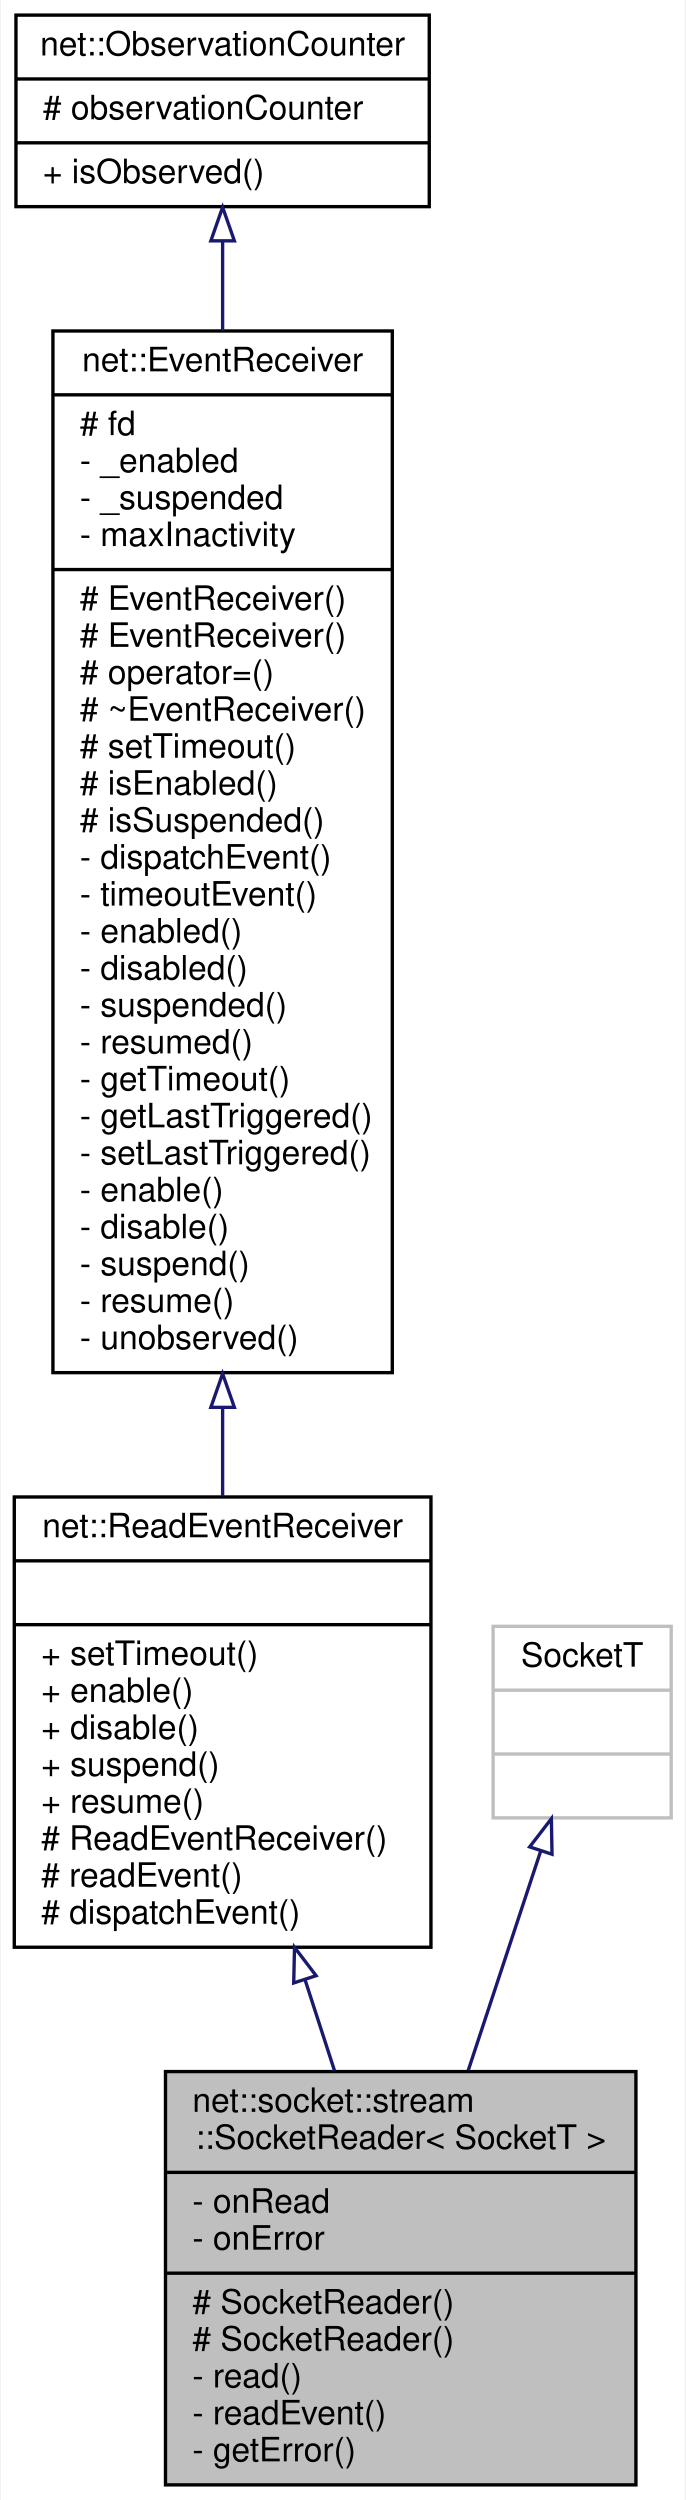
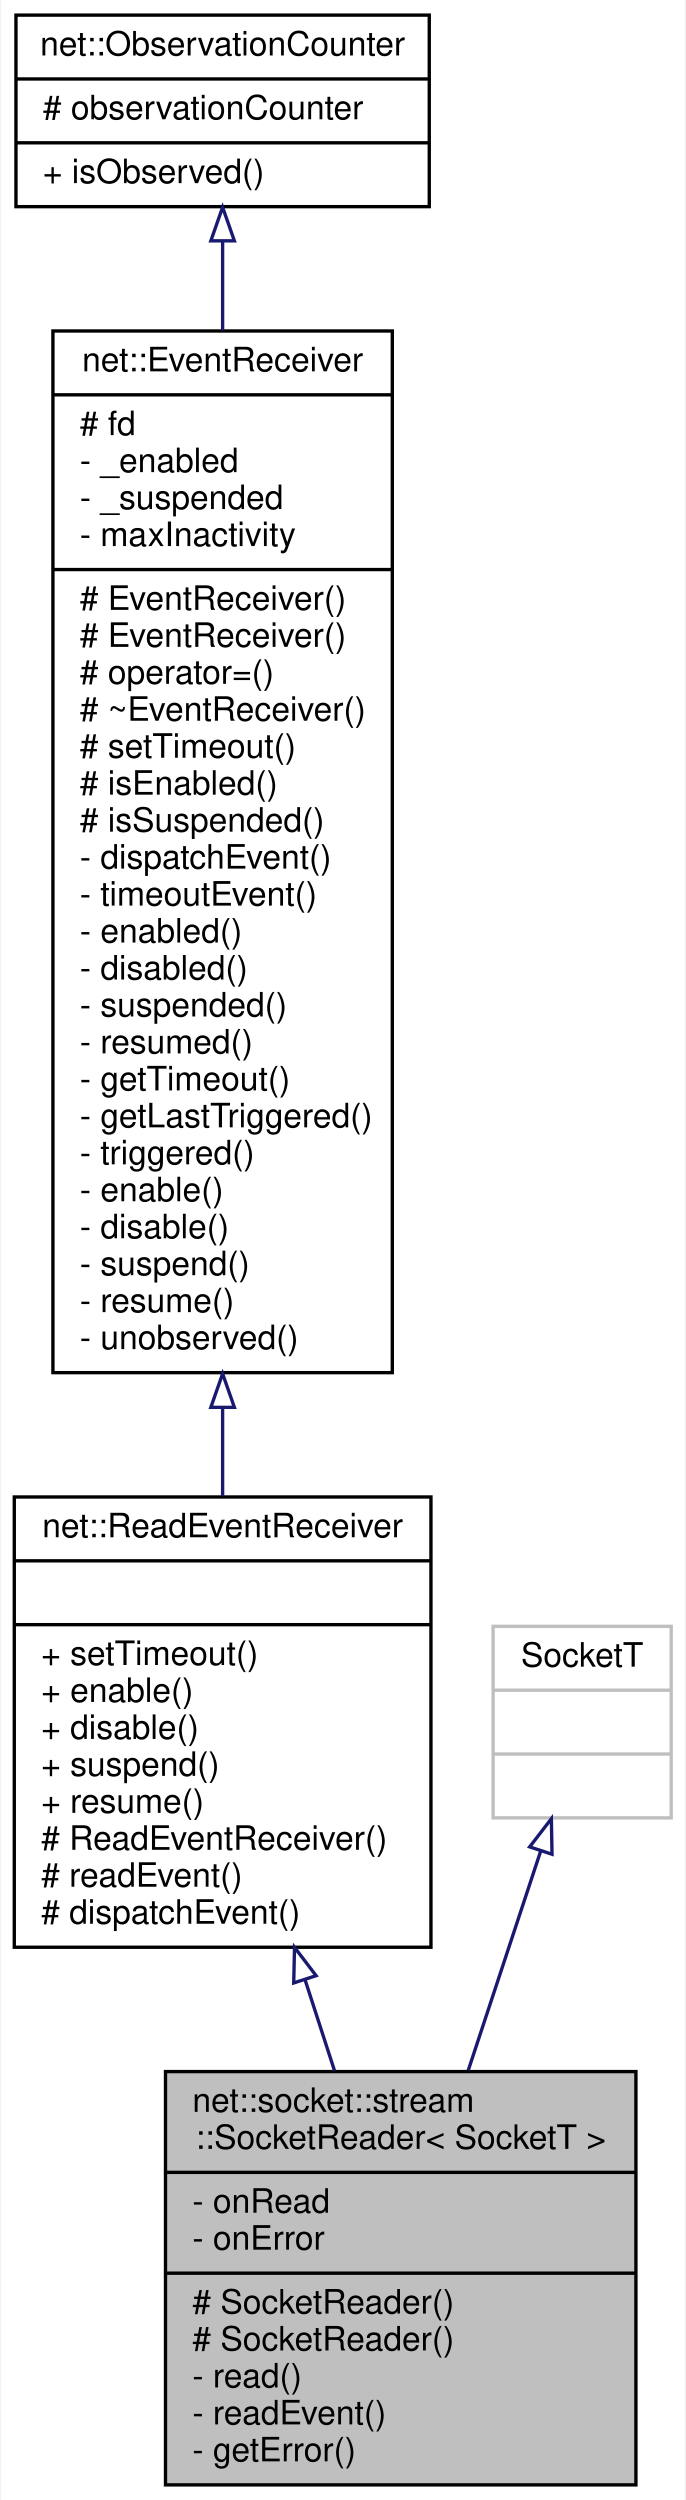
<svg xmlns="http://www.w3.org/2000/svg" xmlns:xlink="http://www.w3.org/1999/xlink" width="204pt" height="744pt" viewBox="0.00 0.00 203.50 744.00">
  <g id="graph0" class="graph" transform="scale(1 1) rotate(0) translate(4 740)">
    <polygon fill="white" stroke="transparent" points="-4,4 -4,-740 199.5,-740 199.5,4 -4,4" />
    <g id="node1" class="node">
      <g id="a_node1">
        <a xlink:title=" ">
          <polygon fill="#bfbfbf" stroke="black" points="45,-0.5 45,-123.5 185,-123.5 185,-0.5 45,-0.5" />
          <text text-anchor="start" x="53" y="-111.5" font-family="Helvetica,sans-Serif" font-size="10.00">net::socket::stream</text>
          <text text-anchor="middle" x="115" y="-100.5" font-family="Helvetica,sans-Serif" font-size="10.00">::SocketReader&lt; SocketT &gt;</text>
          <polyline fill="none" stroke="black" points="45,-93.5 185,-93.5 " />
          <text text-anchor="start" x="53" y="-81.5" font-family="Helvetica,sans-Serif" font-size="10.00">- onRead</text>
          <text text-anchor="start" x="53" y="-70.5" font-family="Helvetica,sans-Serif" font-size="10.00">- onError</text>
          <polyline fill="none" stroke="black" points="45,-63.5 185,-63.5 " />
          <text text-anchor="start" x="53" y="-51.5" font-family="Helvetica,sans-Serif" font-size="10.00"># SocketReader()</text>
          <text text-anchor="start" x="53" y="-40.5" font-family="Helvetica,sans-Serif" font-size="10.00"># SocketReader()</text>
          <text text-anchor="start" x="53" y="-29.5" font-family="Helvetica,sans-Serif" font-size="10.00">- read()</text>
          <text text-anchor="start" x="53" y="-18.5" font-family="Helvetica,sans-Serif" font-size="10.00">- readEvent()</text>
          <text text-anchor="start" x="53" y="-7.5" font-family="Helvetica,sans-Serif" font-size="10.00">- getError()</text>
        </a>
      </g>
    </g>
    <g id="node2" class="node">
      <g id="a_node2">
        <a xlink:href="classnet_1_1_read_event_receiver.html" target="_top" xlink:title=" ">
          <polygon fill="white" stroke="black" points="0,-160.5 0,-294.5 124,-294.5 124,-160.5 0,-160.5" />
          <text text-anchor="middle" x="62" y="-282.5" font-family="Helvetica,sans-Serif" font-size="10.00">net::ReadEventReceiver</text>
          <polyline fill="none" stroke="black" points="0,-275.5 124,-275.5 " />
          <text text-anchor="middle" x="62" y="-263.5" font-family="Helvetica,sans-Serif" font-size="10.00"> </text>
          <polyline fill="none" stroke="black" points="0,-256.5 124,-256.5 " />
          <text text-anchor="start" x="8" y="-244.5" font-family="Helvetica,sans-Serif" font-size="10.00">+ setTimeout()</text>
          <text text-anchor="start" x="8" y="-233.5" font-family="Helvetica,sans-Serif" font-size="10.00">+ enable()</text>
          <text text-anchor="start" x="8" y="-222.5" font-family="Helvetica,sans-Serif" font-size="10.00">+ disable()</text>
          <text text-anchor="start" x="8" y="-211.5" font-family="Helvetica,sans-Serif" font-size="10.00">+ suspend()</text>
          <text text-anchor="start" x="8" y="-200.5" font-family="Helvetica,sans-Serif" font-size="10.00">+ resume()</text>
          <text text-anchor="start" x="8" y="-189.5" font-family="Helvetica,sans-Serif" font-size="10.00"># ReadEventReceiver()</text>
          <text text-anchor="start" x="8" y="-178.5" font-family="Helvetica,sans-Serif" font-size="10.00"># readEvent()</text>
          <text text-anchor="start" x="8" y="-167.5" font-family="Helvetica,sans-Serif" font-size="10.00"># dispatchEvent()</text>
        </a>
      </g>
    </g>
    <g id="edge1" class="edge">
      <path fill="none" stroke="midnightblue" d="M86.57,-150.71C89.5,-141.67 92.46,-132.52 95.31,-123.73" />
      <polygon fill="none" stroke="midnightblue" points="83.16,-149.88 83.4,-160.47 89.82,-152.04 83.16,-149.88" />
    </g>
    <g id="node3" class="node">
      <g id="a_node3">
        <a xlink:href="classnet_1_1_event_receiver.html" target="_top" xlink:title=" ">
          <polygon fill="white" stroke="black" points="11.5,-331.5 11.5,-641.5 112.5,-641.5 112.5,-331.5 11.5,-331.5" />
          <text text-anchor="middle" x="62" y="-629.5" font-family="Helvetica,sans-Serif" font-size="10.00">net::EventReceiver</text>
          <polyline fill="none" stroke="black" points="11.5,-622.5 112.5,-622.5 " />
          <text text-anchor="start" x="19.5" y="-610.5" font-family="Helvetica,sans-Serif" font-size="10.00"># fd</text>
          <text text-anchor="start" x="19.5" y="-599.5" font-family="Helvetica,sans-Serif" font-size="10.00">- _enabled</text>
          <text text-anchor="start" x="19.5" y="-588.5" font-family="Helvetica,sans-Serif" font-size="10.00">- _suspended</text>
          <text text-anchor="start" x="19.5" y="-577.5" font-family="Helvetica,sans-Serif" font-size="10.00">- maxInactivity</text>
          <polyline fill="none" stroke="black" points="11.5,-570.5 112.5,-570.5 " />
          <text text-anchor="start" x="19.5" y="-558.5" font-family="Helvetica,sans-Serif" font-size="10.00"># EventReceiver()</text>
          <text text-anchor="start" x="19.5" y="-547.5" font-family="Helvetica,sans-Serif" font-size="10.00"># EventReceiver()</text>
          <text text-anchor="start" x="19.5" y="-536.5" font-family="Helvetica,sans-Serif" font-size="10.00"># operator=()</text>
          <text text-anchor="start" x="19.5" y="-525.5" font-family="Helvetica,sans-Serif" font-size="10.00"># ~EventReceiver()</text>
          <text text-anchor="start" x="19.5" y="-514.5" font-family="Helvetica,sans-Serif" font-size="10.00"># setTimeout()</text>
          <text text-anchor="start" x="19.5" y="-503.5" font-family="Helvetica,sans-Serif" font-size="10.00"># isEnabled()</text>
          <text text-anchor="start" x="19.5" y="-492.5" font-family="Helvetica,sans-Serif" font-size="10.00"># isSuspended()</text>
          <text text-anchor="start" x="19.5" y="-481.5" font-family="Helvetica,sans-Serif" font-size="10.00">- dispatchEvent()</text>
          <text text-anchor="start" x="19.5" y="-470.5" font-family="Helvetica,sans-Serif" font-size="10.00">- timeoutEvent()</text>
          <text text-anchor="start" x="19.5" y="-459.5" font-family="Helvetica,sans-Serif" font-size="10.00">- enabled()</text>
          <text text-anchor="start" x="19.5" y="-448.5" font-family="Helvetica,sans-Serif" font-size="10.00">- disabled()</text>
          <text text-anchor="start" x="19.5" y="-437.5" font-family="Helvetica,sans-Serif" font-size="10.00">- suspended()</text>
          <text text-anchor="start" x="19.5" y="-426.5" font-family="Helvetica,sans-Serif" font-size="10.00">- resumed()</text>
          <text text-anchor="start" x="19.5" y="-415.5" font-family="Helvetica,sans-Serif" font-size="10.00">- getTimeout()</text>
          <text text-anchor="start" x="19.5" y="-404.5" font-family="Helvetica,sans-Serif" font-size="10.00">- getLastTriggered()</text>
-           <text text-anchor="start" x="19.5" y="-393.5" font-family="Helvetica,sans-Serif" font-size="10.00">- setLastTriggered()</text>
+           <text text-anchor="start" x="19.5" y="-393.5" font-family="Helvetica,sans-Serif" font-size="10.00">- triggered()</text>
          <text text-anchor="start" x="19.5" y="-382.5" font-family="Helvetica,sans-Serif" font-size="10.00">- enable()</text>
          <text text-anchor="start" x="19.5" y="-371.5" font-family="Helvetica,sans-Serif" font-size="10.00">- disable()</text>
          <text text-anchor="start" x="19.5" y="-360.5" font-family="Helvetica,sans-Serif" font-size="10.00">- suspend()</text>
          <text text-anchor="start" x="19.5" y="-349.5" font-family="Helvetica,sans-Serif" font-size="10.00">- resume()</text>
          <text text-anchor="start" x="19.5" y="-338.5" font-family="Helvetica,sans-Serif" font-size="10.00">- unobserved()</text>
        </a>
      </g>
    </g>
    <g id="edge2" class="edge">
      <path fill="none" stroke="midnightblue" d="M62,-321.16C62,-312 62,-303.11 62,-294.7" />
      <polygon fill="none" stroke="midnightblue" points="58.5,-321.18 62,-331.18 65.5,-321.18 58.5,-321.18" />
    </g>
    <g id="node4" class="node">
      <g id="a_node4">
        <a xlink:href="classnet_1_1_observation_counter.html" target="_top" xlink:title=" ">
          <polygon fill="white" stroke="black" points="0.5,-678.5 0.5,-735.5 123.5,-735.5 123.5,-678.5 0.5,-678.5" />
          <text text-anchor="middle" x="62" y="-723.5" font-family="Helvetica,sans-Serif" font-size="10.00">net::ObservationCounter</text>
          <polyline fill="none" stroke="black" points="0.5,-716.5 123.5,-716.5 " />
          <text text-anchor="start" x="8.5" y="-704.5" font-family="Helvetica,sans-Serif" font-size="10.00"># observationCounter</text>
          <polyline fill="none" stroke="black" points="0.5,-697.5 123.5,-697.5 " />
          <text text-anchor="start" x="8.5" y="-685.5" font-family="Helvetica,sans-Serif" font-size="10.00">+ isObserved()</text>
        </a>
      </g>
    </g>
    <g id="edge3" class="edge">
      <path fill="none" stroke="midnightblue" d="M62,-668.28C62,-660.21 62,-651.21 62,-641.65" />
      <polygon fill="none" stroke="midnightblue" points="58.5,-668.33 62,-678.33 65.5,-668.33 58.5,-668.33" />
    </g>
    <g id="node5" class="node">
      <g id="a_node5">
        <a xlink:title=" ">
          <polygon fill="white" stroke="#bfbfbf" points="142.5,-199 142.5,-256 195.5,-256 195.5,-199 142.5,-199" />
          <text text-anchor="middle" x="169" y="-244" font-family="Helvetica,sans-Serif" font-size="10.00">SocketT</text>
          <polyline fill="none" stroke="#bfbfbf" points="142.5,-237 195.5,-237 " />
          <text text-anchor="middle" x="169" y="-225" font-family="Helvetica,sans-Serif" font-size="10.00"> </text>
          <polyline fill="none" stroke="#bfbfbf" points="142.5,-218 195.5,-218 " />
          <text text-anchor="middle" x="169" y="-206" font-family="Helvetica,sans-Serif" font-size="10.00"> </text>
        </a>
      </g>
    </g>
    <g id="edge4" class="edge">
      <path fill="none" stroke="midnightblue" d="M156.66,-189.13C150.28,-169.81 142.33,-145.74 135.09,-123.83" />
      <polygon fill="none" stroke="midnightblue" points="153.38,-190.37 159.84,-198.76 160.03,-188.17 153.38,-190.37" />
    </g>
  </g>
</svg>
